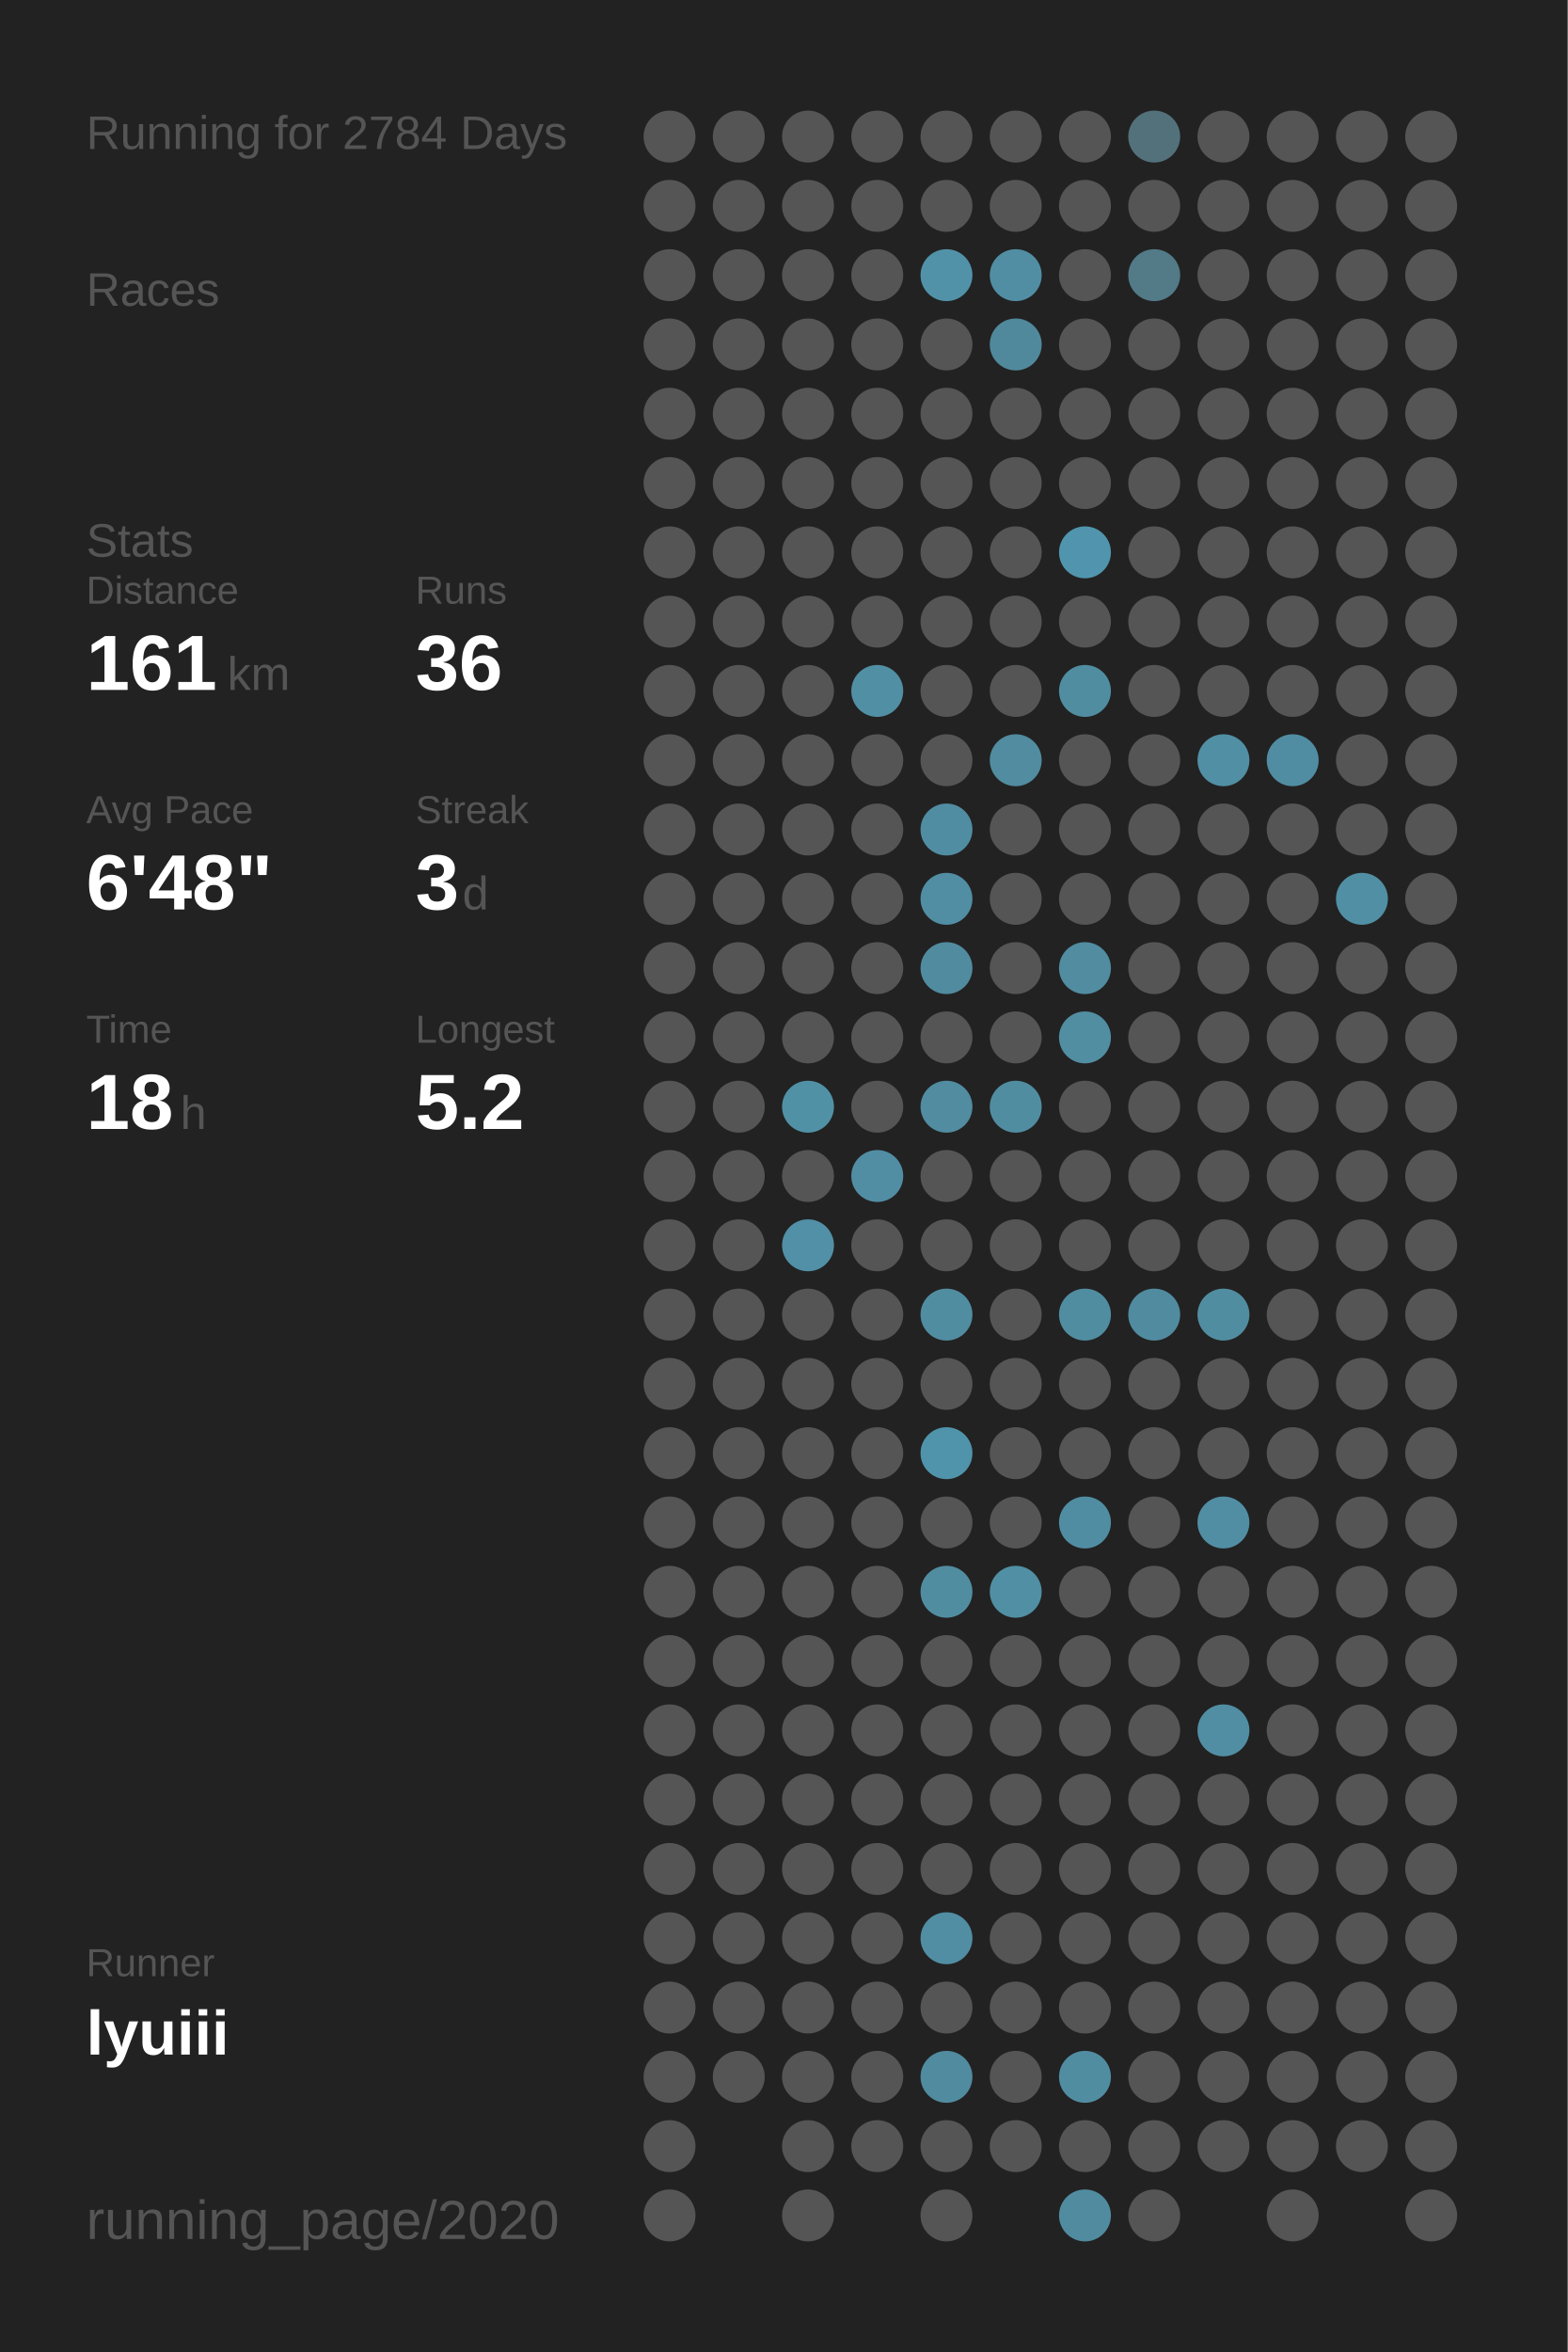
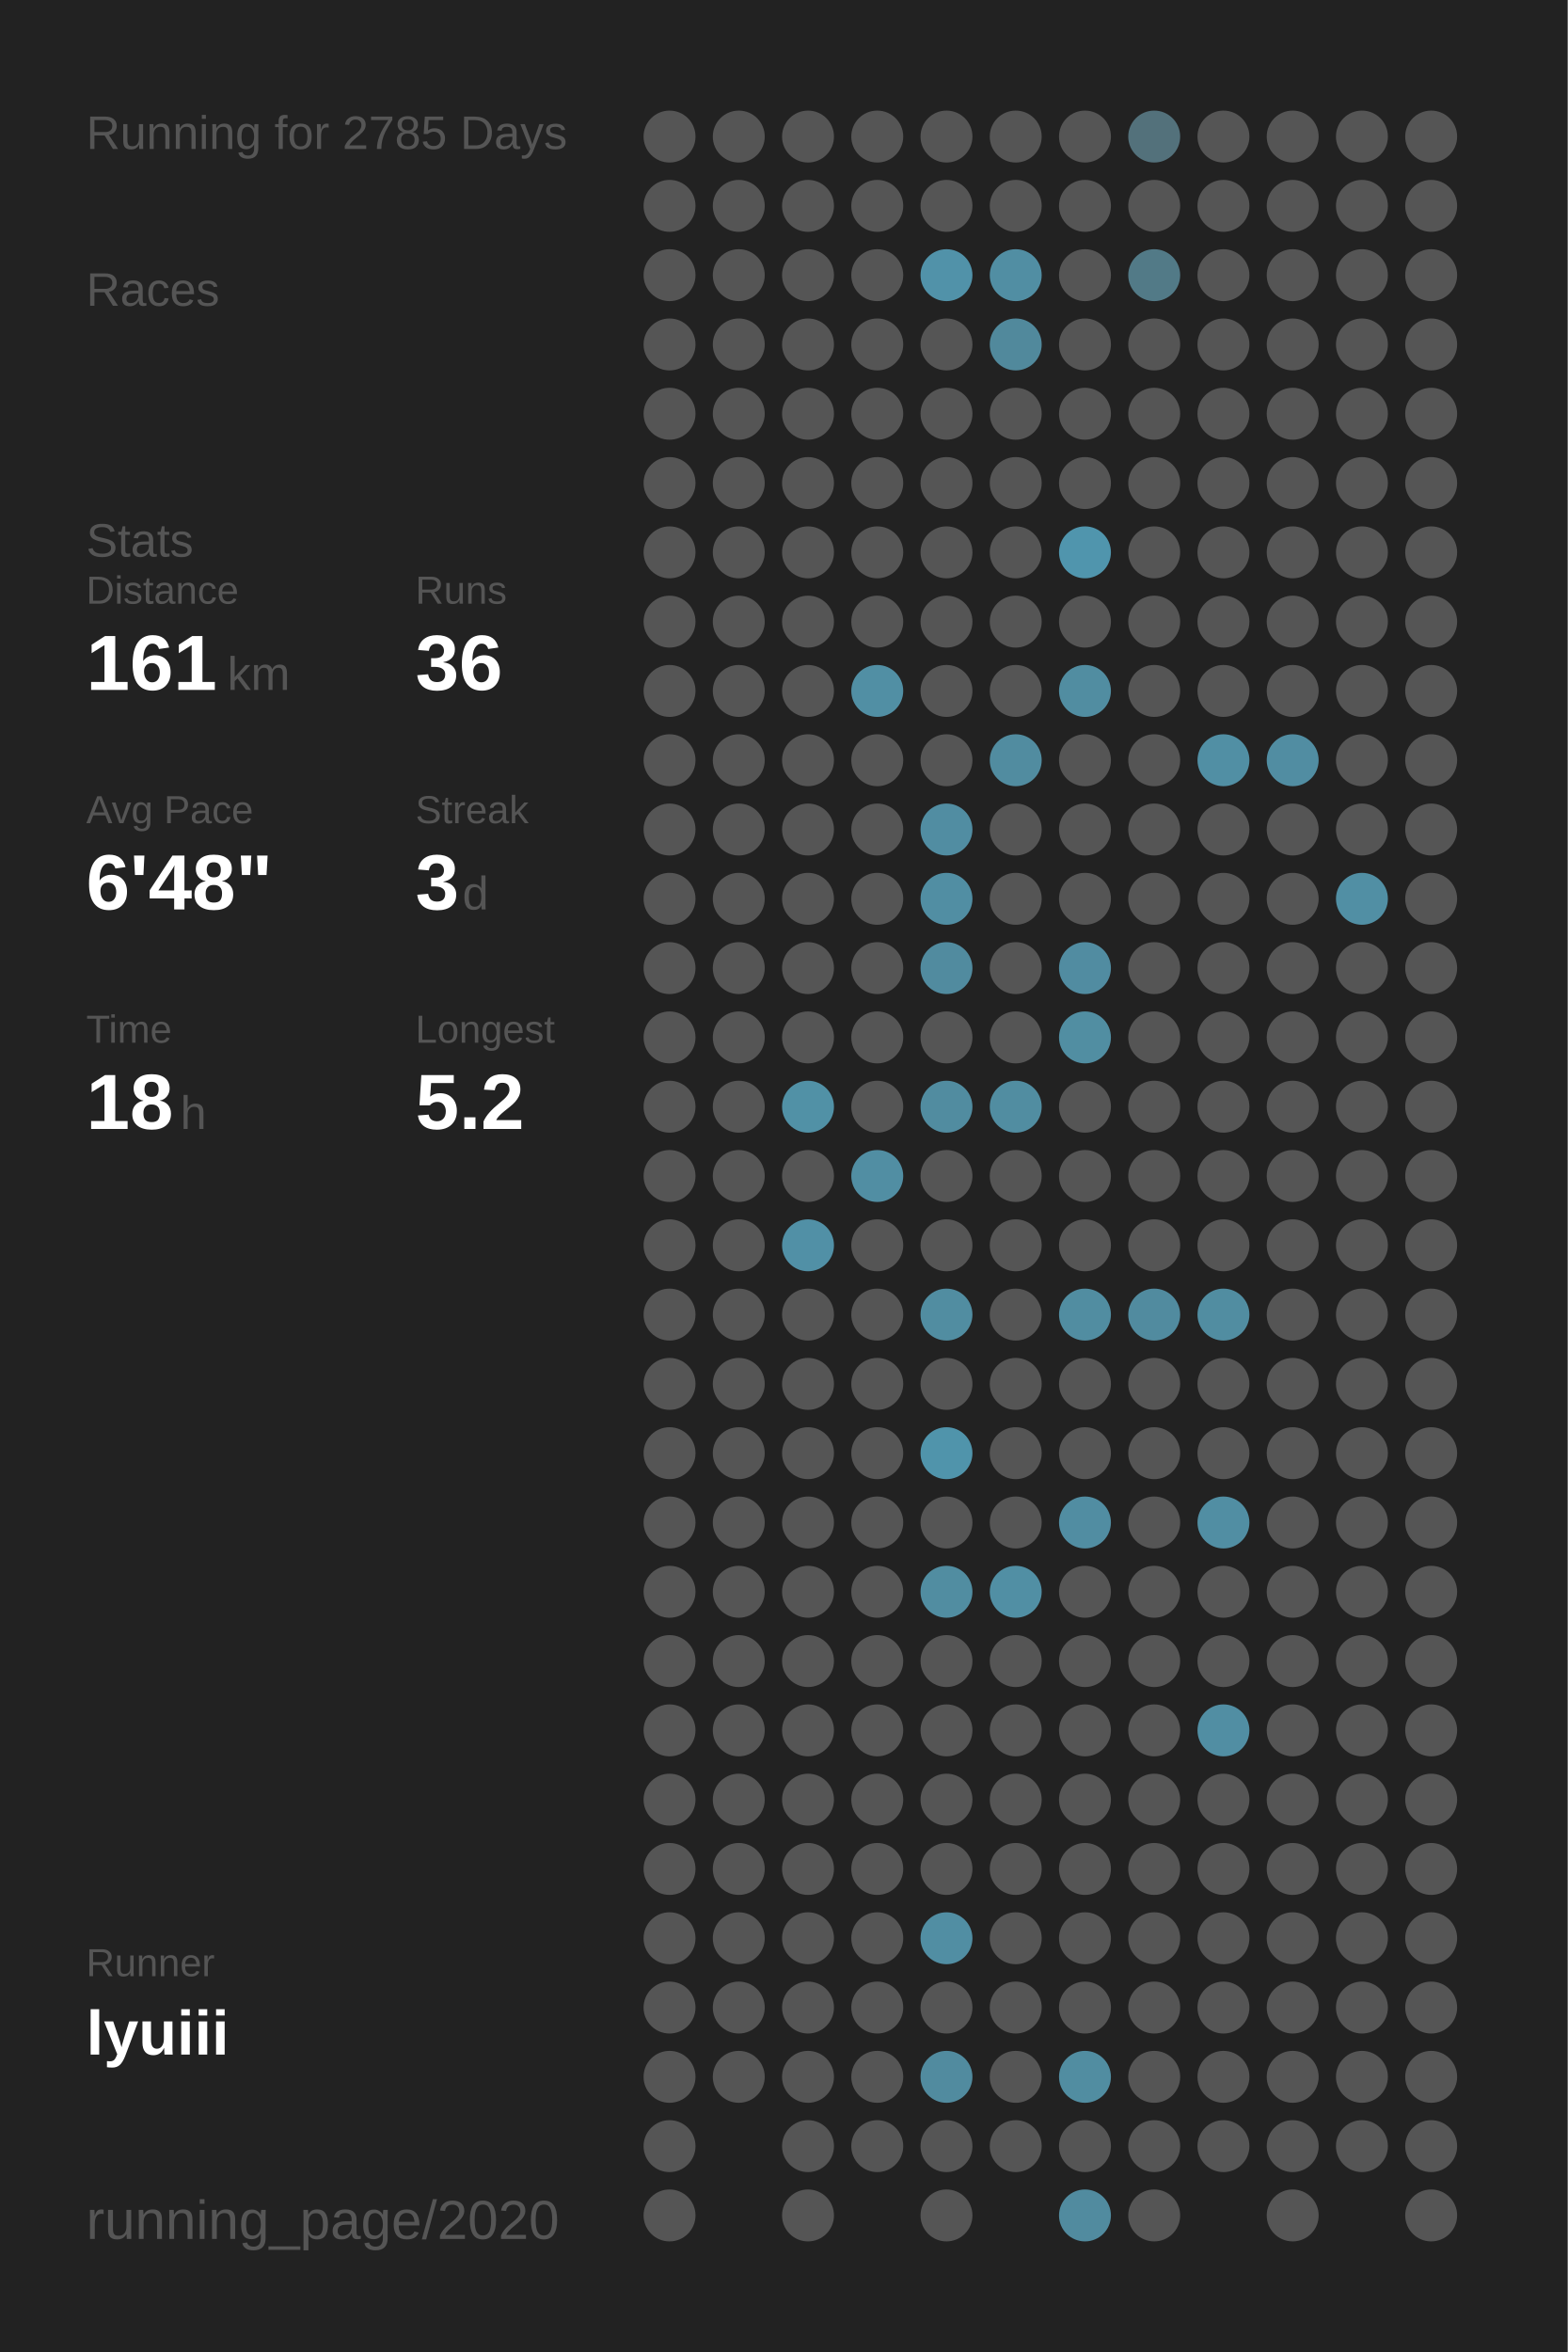
<svg xmlns="http://www.w3.org/2000/svg" baseProfile="full" height="300mm" version="1.1" viewBox="0,0,200,300" width="200mm">
  <defs />
  <rect fill="#222222" height="300" width="200" x="0" y="0" />
-   <text fill="#555555" style="font-size:6px; font-family:Arial;" x="11" y="19">Running for 2784 Days</text>
+   <text fill="#555555" style="font-size:6px; font-family:Arial;" x="11" y="19">Running for 2785 Days</text>
  <text fill="#555555" style="font-size:6px; font-family:Arial;" x="11" y="39">Races</text>
  <text fill="#555555" style="font-size:6px; font-family:Arial;" x="11" y="71">Stats</text>
  <text fill="#555555" style="font-size:5px; font-family:Arial;" x="11" y="77">Distance</text>
  <text fill="#FFFFFF" style="font-size:10px; font-family:Arial; font-weight:bold;" x="11" y="88">161</text>
  <text fill="#555555" style="font-size:6px; font-family:Arial;" x="29" y="88">km</text>
  <text fill="#555555" style="font-size:5px; font-family:Arial;" x="53" y="77">Runs</text>
  <text fill="#FFFFFF" style="font-size:10px; font-family:Arial; font-weight:bold;" x="53" y="88">36</text>
  <text fill="#555555" style="font-size:5px; font-family:Arial;" x="11" y="105">Avg Pace</text>
  <text fill="#FFFFFF" style="font-size:10px; font-family:Arial; font-weight:bold;" x="11" y="116">6'48"</text>
  <text fill="#555555" style="font-size:5px; font-family:Arial;" x="53" y="105">Streak</text>
  <text fill="#FFFFFF" style="font-size:10px; font-family:Arial; font-weight:bold;" x="53" y="116">3</text>
  <text fill="#555555" style="font-size:6px; font-family:Arial;" x="59" y="116">d</text>
  <text fill="#555555" style="font-size:5px; font-family:Arial;" x="11" y="133">Time</text>
  <text fill="#FFFFFF" style="font-size:10px; font-family:Arial; font-weight:bold;" x="11" y="144">18</text>
  <text fill="#555555" style="font-size:6px; font-family:Arial;" x="23" y="144">h</text>
  <text fill="#555555" style="font-size:5px; font-family:Arial;" x="53" y="133">Longest</text>
  <text fill="#FFFFFF" style="font-size:10px; font-family:Arial; font-weight:bold;" x="53" y="144">5.2</text>
  <text fill="#555555" style="font-size:5px; font-family:Arial;" x="11" y="252.065">Runner</text>
  <text fill="#FFFFFF" style="font-size:8px; font-family:Arial; font-weight:bold;" x="11" y="262.065">lyuiii</text>
  <text fill="#555555" style="font-size:7px; font-family:Arial;" x="11" y="285.581">running_page/2020</text>
  <circle cx="85.417" cy="17.419" fill="#555555" r="3.312" />
  <circle cx="85.417" cy="26.258" fill="#555555" r="3.312" />
  <circle cx="85.417" cy="35.097" fill="#555555" r="3.312" />
  <circle cx="85.417" cy="43.935" fill="#555555" r="3.312" />
  <circle cx="85.417" cy="52.774" fill="#555555" r="3.312" />
  <circle cx="85.417" cy="61.613" fill="#555555" r="3.312" />
  <circle cx="85.417" cy="70.452" fill="#555555" r="3.312" />
  <circle cx="85.417" cy="79.29" fill="#555555" r="3.312" />
  <circle cx="85.417" cy="88.129" fill="#555555" r="3.312" />
  <circle cx="85.417" cy="96.968" fill="#555555" r="3.312" />
  <circle cx="85.417" cy="105.806" fill="#555555" r="3.312" />
  <circle cx="85.417" cy="114.645" fill="#555555" r="3.312" />
  <circle cx="85.417" cy="123.484" fill="#555555" r="3.312" />
  <circle cx="85.417" cy="132.323" fill="#555555" r="3.312" />
  <circle cx="85.417" cy="141.161" fill="#555555" r="3.312" />
  <circle cx="85.417" cy="150" fill="#555555" r="3.312" />
  <circle cx="85.417" cy="158.839" fill="#555555" r="3.312" />
  <circle cx="85.417" cy="167.677" fill="#555555" r="3.312" />
  <circle cx="85.417" cy="176.516" fill="#555555" r="3.312" />
  <circle cx="85.417" cy="185.355" fill="#555555" r="3.312" />
  <circle cx="85.417" cy="194.194" fill="#555555" r="3.312" />
  <circle cx="85.417" cy="203.032" fill="#555555" r="3.312" />
  <circle cx="85.417" cy="211.871" fill="#555555" r="3.312" />
  <circle cx="85.417" cy="220.71" fill="#555555" r="3.312" />
  <circle cx="85.417" cy="229.548" fill="#555555" r="3.312" />
  <circle cx="85.417" cy="238.387" fill="#555555" r="3.312" />
  <circle cx="85.417" cy="247.226" fill="#555555" r="3.312" />
  <circle cx="85.417" cy="256.065" fill="#555555" r="3.312" />
  <circle cx="85.417" cy="264.903" fill="#555555" r="3.312" />
  <circle cx="85.417" cy="273.742" fill="#555555" r="3.312" />
  <circle cx="85.417" cy="282.581" fill="#555555" r="3.312" />
  <circle cx="94.25" cy="17.419" fill="#555555" r="3.312" />
  <circle cx="94.25" cy="26.258" fill="#555555" r="3.312" />
  <circle cx="94.25" cy="35.097" fill="#555555" r="3.312" />
  <circle cx="94.25" cy="43.935" fill="#555555" r="3.312" />
  <circle cx="94.25" cy="52.774" fill="#555555" r="3.312" />
  <circle cx="94.25" cy="61.613" fill="#555555" r="3.312" />
  <circle cx="94.25" cy="70.452" fill="#555555" r="3.312" />
  <circle cx="94.25" cy="79.29" fill="#555555" r="3.312" />
  <circle cx="94.25" cy="88.129" fill="#555555" r="3.312" />
  <circle cx="94.25" cy="96.968" fill="#555555" r="3.312" />
  <circle cx="94.25" cy="105.806" fill="#555555" r="3.312" />
  <circle cx="94.25" cy="114.645" fill="#555555" r="3.312" />
  <circle cx="94.25" cy="123.484" fill="#555555" r="3.312" />
  <circle cx="94.25" cy="132.323" fill="#555555" r="3.312" />
  <circle cx="94.25" cy="141.161" fill="#555555" r="3.312" />
  <circle cx="94.25" cy="150" fill="#555555" r="3.312" />
  <circle cx="94.25" cy="158.839" fill="#555555" r="3.312" />
  <circle cx="94.25" cy="167.677" fill="#555555" r="3.312" />
  <circle cx="94.25" cy="176.516" fill="#555555" r="3.312" />
  <circle cx="94.25" cy="185.355" fill="#555555" r="3.312" />
  <circle cx="94.25" cy="194.194" fill="#555555" r="3.312" />
  <circle cx="94.25" cy="203.032" fill="#555555" r="3.312" />
  <circle cx="94.25" cy="211.871" fill="#555555" r="3.312" />
  <circle cx="94.25" cy="220.71" fill="#555555" r="3.312" />
  <circle cx="94.25" cy="229.548" fill="#555555" r="3.312" />
  <circle cx="94.25" cy="238.387" fill="#555555" r="3.312" />
  <circle cx="94.25" cy="247.226" fill="#555555" r="3.312" />
  <circle cx="94.25" cy="256.065" fill="#555555" r="3.312" />
  <circle cx="94.25" cy="264.903" fill="#555555" r="3.312" />
  <circle cx="103.083" cy="17.419" fill="#555555" r="3.312" />
  <circle cx="103.083" cy="26.258" fill="#555555" r="3.312" />
  <circle cx="103.083" cy="35.097" fill="#555555" r="3.312" />
  <circle cx="103.083" cy="43.935" fill="#555555" r="3.312" />
  <circle cx="103.083" cy="52.774" fill="#555555" r="3.312" />
  <circle cx="103.083" cy="61.613" fill="#555555" r="3.312" />
  <circle cx="103.083" cy="70.452" fill="#555555" r="3.312" />
  <circle cx="103.083" cy="79.29" fill="#555555" r="3.312" />
  <circle cx="103.083" cy="88.129" fill="#555555" r="3.312" />
  <circle cx="103.083" cy="96.968" fill="#555555" r="3.312" />
  <circle cx="103.083" cy="105.806" fill="#555555" r="3.312" />
  <circle cx="103.083" cy="114.645" fill="#555555" r="3.312" />
  <circle cx="103.083" cy="123.484" fill="#555555" r="3.312" />
  <circle cx="103.083" cy="132.323" fill="#555555" r="3.312" />
  <circle cx="103.083" cy="141.161" fill="#5191a6" r="3.312" />
  <circle cx="103.083" cy="150" fill="#555555" r="3.312" />
  <circle cx="103.083" cy="158.839" fill="#5190a6" r="3.312" />
  <circle cx="103.083" cy="167.677" fill="#555555" r="3.312" />
  <circle cx="103.083" cy="176.516" fill="#555555" r="3.312" />
  <circle cx="103.083" cy="185.355" fill="#555555" r="3.312" />
  <circle cx="103.083" cy="194.194" fill="#555555" r="3.312" />
  <circle cx="103.083" cy="203.032" fill="#555555" r="3.312" />
  <circle cx="103.083" cy="211.871" fill="#555555" r="3.312" />
  <circle cx="103.083" cy="220.71" fill="#555555" r="3.312" />
  <circle cx="103.083" cy="229.548" fill="#555555" r="3.312" />
  <circle cx="103.083" cy="238.387" fill="#555555" r="3.312" />
  <circle cx="103.083" cy="247.226" fill="#555555" r="3.312" />
  <circle cx="103.083" cy="256.065" fill="#555555" r="3.312" />
  <circle cx="103.083" cy="264.903" fill="#555555" r="3.312" />
  <circle cx="103.083" cy="273.742" fill="#555555" r="3.312" />
  <circle cx="103.083" cy="282.581" fill="#555555" r="3.312" />
  <circle cx="111.917" cy="17.419" fill="#555555" r="3.312" />
  <circle cx="111.917" cy="26.258" fill="#555555" r="3.312" />
  <circle cx="111.917" cy="35.097" fill="#555555" r="3.312" />
  <circle cx="111.917" cy="43.935" fill="#555555" r="3.312" />
  <circle cx="111.917" cy="52.774" fill="#555555" r="3.312" />
  <circle cx="111.917" cy="61.613" fill="#555555" r="3.312" />
  <circle cx="111.917" cy="70.452" fill="#555555" r="3.312" />
  <circle cx="111.917" cy="79.29" fill="#555555" r="3.312" />
  <circle cx="111.917" cy="88.129" fill="#518fa4" r="3.312" />
  <circle cx="111.917" cy="96.968" fill="#555555" r="3.312" />
  <circle cx="111.917" cy="105.806" fill="#555555" r="3.312" />
  <circle cx="111.917" cy="114.645" fill="#555555" r="3.312" />
  <circle cx="111.917" cy="123.484" fill="#555555" r="3.312" />
  <circle cx="111.917" cy="132.323" fill="#555555" r="3.312" />
  <circle cx="111.917" cy="141.161" fill="#555555" r="3.312" />
  <circle cx="111.917" cy="150" fill="#518ea3" r="3.312" />
  <circle cx="111.917" cy="158.839" fill="#555555" r="3.312" />
  <circle cx="111.917" cy="167.677" fill="#555555" r="3.312" />
  <circle cx="111.917" cy="176.516" fill="#555555" r="3.312" />
  <circle cx="111.917" cy="185.355" fill="#555555" r="3.312" />
  <circle cx="111.917" cy="194.194" fill="#555555" r="3.312" />
  <circle cx="111.917" cy="203.032" fill="#555555" r="3.312" />
  <circle cx="111.917" cy="211.871" fill="#555555" r="3.312" />
  <circle cx="111.917" cy="220.71" fill="#555555" r="3.312" />
  <circle cx="111.917" cy="229.548" fill="#555555" r="3.312" />
  <circle cx="111.917" cy="238.387" fill="#555555" r="3.312" />
  <circle cx="111.917" cy="247.226" fill="#555555" r="3.312" />
  <circle cx="111.917" cy="256.065" fill="#555555" r="3.312" />
  <circle cx="111.917" cy="264.903" fill="#555555" r="3.312" />
  <circle cx="111.917" cy="273.742" fill="#555555" r="3.312" />
  <circle cx="120.75" cy="17.419" fill="#555555" r="3.312" />
  <circle cx="120.75" cy="26.258" fill="#555555" r="3.312" />
  <circle cx="120.75" cy="35.097" fill="#5192a9" r="3.312" />
  <circle cx="120.75" cy="43.935" fill="#555555" r="3.312" />
  <circle cx="120.75" cy="52.774" fill="#555555" r="3.312" />
  <circle cx="120.75" cy="61.613" fill="#555555" r="3.312" />
  <circle cx="120.75" cy="70.452" fill="#555555" r="3.312" />
  <circle cx="120.75" cy="79.29" fill="#555555" r="3.312" />
  <circle cx="120.75" cy="88.129" fill="#555555" r="3.312" />
  <circle cx="120.75" cy="96.968" fill="#555555" r="3.312" />
  <circle cx="120.75" cy="105.806" fill="#518da2" r="3.312" />
  <circle cx="120.75" cy="114.645" fill="#518ea3" r="3.312" />
  <circle cx="120.75" cy="123.484" fill="#518b9f" r="3.312" />
  <circle cx="120.75" cy="132.323" fill="#555555" r="3.312" />
  <circle cx="120.75" cy="141.161" fill="#518ca0" r="3.312" />
  <circle cx="120.75" cy="150" fill="#555555" r="3.312" />
  <circle cx="120.75" cy="158.839" fill="#555555" r="3.312" />
  <circle cx="120.75" cy="167.677" fill="#518da1" r="3.312" />
  <circle cx="120.75" cy="176.516" fill="#555555" r="3.312" />
  <circle cx="120.75" cy="185.355" fill="#5094ab" r="3.312" />
  <circle cx="120.75" cy="194.194" fill="#555555" r="3.312" />
  <circle cx="120.75" cy="203.032" fill="#518da1" r="3.312" />
  <circle cx="120.75" cy="211.871" fill="#555555" r="3.312" />
  <circle cx="120.75" cy="220.71" fill="#555555" r="3.312" />
  <circle cx="120.75" cy="229.548" fill="#555555" r="3.312" />
  <circle cx="120.75" cy="238.387" fill="#555555" r="3.312" />
  <circle cx="120.75" cy="247.226" fill="#518ea3" r="3.312" />
  <circle cx="120.75" cy="256.065" fill="#555555" r="3.312" />
  <circle cx="120.75" cy="264.903" fill="#518b9f" r="3.312" />
  <circle cx="120.75" cy="273.742" fill="#555555" r="3.312" />
  <circle cx="120.75" cy="282.581" fill="#555555" r="3.312" />
  <circle cx="129.583" cy="17.419" fill="#555555" r="3.312" />
  <circle cx="129.583" cy="26.258" fill="#555555" r="3.312" />
  <circle cx="129.583" cy="35.097" fill="#518ea3" r="3.312" />
  <circle cx="129.583" cy="43.935" fill="#51899c" r="3.312" />
  <circle cx="129.583" cy="52.774" fill="#555555" r="3.312" />
  <circle cx="129.583" cy="61.613" fill="#555555" r="3.312" />
  <circle cx="129.583" cy="70.452" fill="#555555" r="3.312" />
  <circle cx="129.583" cy="79.29" fill="#555555" r="3.312" />
  <circle cx="129.583" cy="88.129" fill="#555555" r="3.312" />
  <circle cx="129.583" cy="96.968" fill="#518ca0" r="3.312" />
  <circle cx="129.583" cy="105.806" fill="#555555" r="3.312" />
  <circle cx="129.583" cy="114.645" fill="#555555" r="3.312" />
  <circle cx="129.583" cy="123.484" fill="#555555" r="3.312" />
  <circle cx="129.583" cy="132.323" fill="#555555" r="3.312" />
  <circle cx="129.583" cy="141.161" fill="#518da1" r="3.312" />
  <circle cx="129.583" cy="150" fill="#555555" r="3.312" />
  <circle cx="129.583" cy="158.839" fill="#555555" r="3.312" />
  <circle cx="129.583" cy="167.677" fill="#555555" r="3.312" />
  <circle cx="129.583" cy="176.516" fill="#555555" r="3.312" />
  <circle cx="129.583" cy="185.355" fill="#555555" r="3.312" />
  <circle cx="129.583" cy="194.194" fill="#555555" r="3.312" />
  <circle cx="129.583" cy="203.032" fill="#518fa4" r="3.312" />
  <circle cx="129.583" cy="211.871" fill="#555555" r="3.312" />
  <circle cx="129.583" cy="220.71" fill="#555555" r="3.312" />
  <circle cx="129.583" cy="229.548" fill="#555555" r="3.312" />
  <circle cx="129.583" cy="238.387" fill="#555555" r="3.312" />
  <circle cx="129.583" cy="247.226" fill="#555555" r="3.312" />
  <circle cx="129.583" cy="256.065" fill="#555555" r="3.312" />
  <circle cx="129.583" cy="264.903" fill="#555555" r="3.312" />
  <circle cx="129.583" cy="273.742" fill="#555555" r="3.312" />
  <circle cx="138.417" cy="17.419" fill="#555555" r="3.312" />
  <circle cx="138.417" cy="26.258" fill="#555555" r="3.312" />
  <circle cx="138.417" cy="35.097" fill="#555555" r="3.312" />
  <circle cx="138.417" cy="43.935" fill="#555555" r="3.312" />
  <circle cx="138.417" cy="52.774" fill="#555555" r="3.312" />
  <circle cx="138.417" cy="61.613" fill="#555555" r="3.312" />
  <circle cx="138.417" cy="70.452" fill="#5095ad" r="3.312" />
  <circle cx="138.417" cy="79.29" fill="#555555" r="3.312" />
  <circle cx="138.417" cy="88.129" fill="#518da1" r="3.312" />
  <circle cx="138.417" cy="96.968" fill="#555555" r="3.312" />
  <circle cx="138.417" cy="105.806" fill="#555555" r="3.312" />
  <circle cx="138.417" cy="114.645" fill="#555555" r="3.312" />
  <circle cx="138.417" cy="123.484" fill="#518ca1" r="3.312" />
  <circle cx="138.417" cy="132.323" fill="#518ea2" r="3.312" />
  <circle cx="138.417" cy="141.161" fill="#555555" r="3.312" />
  <circle cx="138.417" cy="150" fill="#555555" r="3.312" />
  <circle cx="138.417" cy="158.839" fill="#555555" r="3.312" />
  <circle cx="138.417" cy="167.677" fill="#518da1" r="3.312" />
  <circle cx="138.417" cy="176.516" fill="#555555" r="3.312" />
  <circle cx="138.417" cy="185.355" fill="#555555" r="3.312" />
  <circle cx="138.417" cy="194.194" fill="#518da2" r="3.312" />
  <circle cx="138.417" cy="203.032" fill="#555555" r="3.312" />
  <circle cx="138.417" cy="211.871" fill="#555555" r="3.312" />
  <circle cx="138.417" cy="220.71" fill="#555555" r="3.312" />
  <circle cx="138.417" cy="229.548" fill="#555555" r="3.312" />
  <circle cx="138.417" cy="238.387" fill="#555555" r="3.312" />
  <circle cx="138.417" cy="247.226" fill="#555555" r="3.312" />
  <circle cx="138.417" cy="256.065" fill="#555555" r="3.312" />
  <circle cx="138.417" cy="264.903" fill="#518da1" r="3.312" />
  <circle cx="138.417" cy="273.742" fill="#555555" r="3.312" />
  <circle cx="138.417" cy="282.581" fill="#518b9f" r="3.312" />
  <circle cx="147.25" cy="17.419" fill="#53717b" r="3.312" />
  <circle cx="147.25" cy="26.258" fill="#555555" r="3.312" />
  <circle cx="147.25" cy="35.097" fill="#527a87" r="3.312" />
  <circle cx="147.25" cy="43.935" fill="#555555" r="3.312" />
  <circle cx="147.25" cy="52.774" fill="#555555" r="3.312" />
  <circle cx="147.25" cy="61.613" fill="#555555" r="3.312" />
  <circle cx="147.25" cy="70.452" fill="#555555" r="3.312" />
  <circle cx="147.25" cy="79.29" fill="#555555" r="3.312" />
  <circle cx="147.25" cy="88.129" fill="#555555" r="3.312" />
  <circle cx="147.25" cy="96.968" fill="#555555" r="3.312" />
  <circle cx="147.25" cy="105.806" fill="#555555" r="3.312" />
  <circle cx="147.25" cy="114.645" fill="#555555" r="3.312" />
  <circle cx="147.25" cy="123.484" fill="#555555" r="3.312" />
  <circle cx="147.25" cy="132.323" fill="#555555" r="3.312" />
  <circle cx="147.25" cy="141.161" fill="#555555" r="3.312" />
  <circle cx="147.25" cy="150" fill="#555555" r="3.312" />
  <circle cx="147.25" cy="158.839" fill="#555555" r="3.312" />
  <circle cx="147.25" cy="167.677" fill="#518b9f" r="3.312" />
  <circle cx="147.25" cy="176.516" fill="#555555" r="3.312" />
  <circle cx="147.25" cy="185.355" fill="#555555" r="3.312" />
  <circle cx="147.25" cy="194.194" fill="#555555" r="3.312" />
  <circle cx="147.25" cy="203.032" fill="#555555" r="3.312" />
  <circle cx="147.25" cy="211.871" fill="#555555" r="3.312" />
  <circle cx="147.25" cy="220.71" fill="#555555" r="3.312" />
  <circle cx="147.25" cy="229.548" fill="#555555" r="3.312" />
  <circle cx="147.25" cy="238.387" fill="#555555" r="3.312" />
  <circle cx="147.25" cy="247.226" fill="#555555" r="3.312" />
  <circle cx="147.25" cy="256.065" fill="#555555" r="3.312" />
  <circle cx="147.25" cy="264.903" fill="#555555" r="3.312" />
  <circle cx="147.25" cy="273.742" fill="#555555" r="3.312" />
  <circle cx="147.25" cy="282.581" fill="#555555" r="3.312" />
  <circle cx="156.083" cy="17.419" fill="#555555" r="3.312" />
  <circle cx="156.083" cy="26.258" fill="#555555" r="3.312" />
  <circle cx="156.083" cy="35.097" fill="#555555" r="3.312" />
  <circle cx="156.083" cy="43.935" fill="#555555" r="3.312" />
  <circle cx="156.083" cy="52.774" fill="#555555" r="3.312" />
  <circle cx="156.083" cy="61.613" fill="#555555" r="3.312" />
  <circle cx="156.083" cy="70.452" fill="#555555" r="3.312" />
  <circle cx="156.083" cy="79.29" fill="#555555" r="3.312" />
  <circle cx="156.083" cy="88.129" fill="#555555" r="3.312" />
  <circle cx="156.083" cy="96.968" fill="#518fa4" r="3.312" />
  <circle cx="156.083" cy="105.806" fill="#555555" r="3.312" />
  <circle cx="156.083" cy="114.645" fill="#555555" r="3.312" />
  <circle cx="156.083" cy="123.484" fill="#555555" r="3.312" />
  <circle cx="156.083" cy="132.323" fill="#555555" r="3.312" />
  <circle cx="156.083" cy="141.161" fill="#555555" r="3.312" />
  <circle cx="156.083" cy="150" fill="#555555" r="3.312" />
  <circle cx="156.083" cy="158.839" fill="#555555" r="3.312" />
  <circle cx="156.083" cy="167.677" fill="#518da1" r="3.312" />
  <circle cx="156.083" cy="176.516" fill="#555555" r="3.312" />
  <circle cx="156.083" cy="185.355" fill="#555555" r="3.312" />
  <circle cx="156.083" cy="194.194" fill="#518ea3" r="3.312" />
  <circle cx="156.083" cy="203.032" fill="#555555" r="3.312" />
  <circle cx="156.083" cy="211.871" fill="#555555" r="3.312" />
  <circle cx="156.083" cy="220.71" fill="#518ea3" r="3.312" />
  <circle cx="156.083" cy="229.548" fill="#555555" r="3.312" />
  <circle cx="156.083" cy="238.387" fill="#555555" r="3.312" />
  <circle cx="156.083" cy="247.226" fill="#555555" r="3.312" />
  <circle cx="156.083" cy="256.065" fill="#555555" r="3.312" />
  <circle cx="156.083" cy="264.903" fill="#555555" r="3.312" />
  <circle cx="156.083" cy="273.742" fill="#555555" r="3.312" />
  <circle cx="164.917" cy="17.419" fill="#555555" r="3.312" />
  <circle cx="164.917" cy="26.258" fill="#555555" r="3.312" />
  <circle cx="164.917" cy="35.097" fill="#555555" r="3.312" />
  <circle cx="164.917" cy="43.935" fill="#555555" r="3.312" />
  <circle cx="164.917" cy="52.774" fill="#555555" r="3.312" />
  <circle cx="164.917" cy="61.613" fill="#555555" r="3.312" />
  <circle cx="164.917" cy="70.452" fill="#555555" r="3.312" />
  <circle cx="164.917" cy="79.29" fill="#555555" r="3.312" />
  <circle cx="164.917" cy="88.129" fill="#555555" r="3.312" />
  <circle cx="164.917" cy="96.968" fill="#518da2" r="3.312" />
  <circle cx="164.917" cy="105.806" fill="#555555" r="3.312" />
  <circle cx="164.917" cy="114.645" fill="#555555" r="3.312" />
  <circle cx="164.917" cy="123.484" fill="#555555" r="3.312" />
  <circle cx="164.917" cy="132.323" fill="#555555" r="3.312" />
  <circle cx="164.917" cy="141.161" fill="#555555" r="3.312" />
  <circle cx="164.917" cy="150" fill="#555555" r="3.312" />
  <circle cx="164.917" cy="158.839" fill="#555555" r="3.312" />
  <circle cx="164.917" cy="167.677" fill="#555555" r="3.312" />
  <circle cx="164.917" cy="176.516" fill="#555555" r="3.312" />
  <circle cx="164.917" cy="185.355" fill="#555555" r="3.312" />
  <circle cx="164.917" cy="194.194" fill="#555555" r="3.312" />
  <circle cx="164.917" cy="203.032" fill="#555555" r="3.312" />
  <circle cx="164.917" cy="211.871" fill="#555555" r="3.312" />
  <circle cx="164.917" cy="220.71" fill="#555555" r="3.312" />
  <circle cx="164.917" cy="229.548" fill="#555555" r="3.312" />
  <circle cx="164.917" cy="238.387" fill="#555555" r="3.312" />
  <circle cx="164.917" cy="247.226" fill="#555555" r="3.312" />
  <circle cx="164.917" cy="256.065" fill="#555555" r="3.312" />
  <circle cx="164.917" cy="264.903" fill="#555555" r="3.312" />
  <circle cx="164.917" cy="273.742" fill="#555555" r="3.312" />
  <circle cx="164.917" cy="282.581" fill="#555555" r="3.312" />
  <circle cx="173.75" cy="17.419" fill="#555555" r="3.312" />
  <circle cx="173.75" cy="26.258" fill="#555555" r="3.312" />
  <circle cx="173.75" cy="35.097" fill="#555555" r="3.312" />
  <circle cx="173.75" cy="43.935" fill="#555555" r="3.312" />
  <circle cx="173.75" cy="52.774" fill="#555555" r="3.312" />
  <circle cx="173.75" cy="61.613" fill="#555555" r="3.312" />
  <circle cx="173.75" cy="70.452" fill="#555555" r="3.312" />
  <circle cx="173.75" cy="79.29" fill="#555555" r="3.312" />
  <circle cx="173.75" cy="88.129" fill="#555555" r="3.312" />
  <circle cx="173.75" cy="96.968" fill="#555555" r="3.312" />
  <circle cx="173.75" cy="105.806" fill="#555555" r="3.312" />
  <circle cx="173.75" cy="114.645" fill="#518fa4" r="3.312" />
  <circle cx="173.75" cy="123.484" fill="#555555" r="3.312" />
  <circle cx="173.75" cy="132.323" fill="#555555" r="3.312" />
  <circle cx="173.75" cy="141.161" fill="#555555" r="3.312" />
  <circle cx="173.75" cy="150" fill="#555555" r="3.312" />
  <circle cx="173.75" cy="158.839" fill="#555555" r="3.312" />
  <circle cx="173.75" cy="167.677" fill="#555555" r="3.312" />
  <circle cx="173.75" cy="176.516" fill="#555555" r="3.312" />
  <circle cx="173.75" cy="185.355" fill="#555555" r="3.312" />
  <circle cx="173.75" cy="194.194" fill="#555555" r="3.312" />
  <circle cx="173.75" cy="203.032" fill="#555555" r="3.312" />
  <circle cx="173.75" cy="211.871" fill="#555555" r="3.312" />
  <circle cx="173.75" cy="220.71" fill="#555555" r="3.312" />
  <circle cx="173.75" cy="229.548" fill="#555555" r="3.312" />
  <circle cx="173.75" cy="238.387" fill="#555555" r="3.312" />
  <circle cx="173.75" cy="247.226" fill="#555555" r="3.312" />
  <circle cx="173.75" cy="256.065" fill="#555555" r="3.312" />
  <circle cx="173.75" cy="264.903" fill="#555555" r="3.312" />
  <circle cx="173.75" cy="273.742" fill="#555555" r="3.312" />
  <circle cx="182.583" cy="17.419" fill="#555555" r="3.312" />
  <circle cx="182.583" cy="26.258" fill="#555555" r="3.312" />
  <circle cx="182.583" cy="35.097" fill="#555555" r="3.312" />
  <circle cx="182.583" cy="43.935" fill="#555555" r="3.312" />
  <circle cx="182.583" cy="52.774" fill="#555555" r="3.312" />
  <circle cx="182.583" cy="61.613" fill="#555555" r="3.312" />
  <circle cx="182.583" cy="70.452" fill="#555555" r="3.312" />
  <circle cx="182.583" cy="79.29" fill="#555555" r="3.312" />
  <circle cx="182.583" cy="88.129" fill="#555555" r="3.312" />
  <circle cx="182.583" cy="96.968" fill="#555555" r="3.312" />
  <circle cx="182.583" cy="105.806" fill="#555555" r="3.312" />
  <circle cx="182.583" cy="114.645" fill="#555555" r="3.312" />
  <circle cx="182.583" cy="123.484" fill="#555555" r="3.312" />
  <circle cx="182.583" cy="132.323" fill="#555555" r="3.312" />
  <circle cx="182.583" cy="141.161" fill="#555555" r="3.312" />
  <circle cx="182.583" cy="150" fill="#555555" r="3.312" />
  <circle cx="182.583" cy="158.839" fill="#555555" r="3.312" />
  <circle cx="182.583" cy="167.677" fill="#555555" r="3.312" />
  <circle cx="182.583" cy="176.516" fill="#555555" r="3.312" />
  <circle cx="182.583" cy="185.355" fill="#555555" r="3.312" />
  <circle cx="182.583" cy="194.194" fill="#555555" r="3.312" />
  <circle cx="182.583" cy="203.032" fill="#555555" r="3.312" />
  <circle cx="182.583" cy="211.871" fill="#555555" r="3.312" />
  <circle cx="182.583" cy="220.71" fill="#555555" r="3.312" />
  <circle cx="182.583" cy="229.548" fill="#555555" r="3.312" />
  <circle cx="182.583" cy="238.387" fill="#555555" r="3.312" />
  <circle cx="182.583" cy="247.226" fill="#555555" r="3.312" />
  <circle cx="182.583" cy="256.065" fill="#555555" r="3.312" />
  <circle cx="182.583" cy="264.903" fill="#555555" r="3.312" />
  <circle cx="182.583" cy="273.742" fill="#555555" r="3.312" />
  <circle cx="182.583" cy="282.581" fill="#555555" r="3.312" />
</svg>
